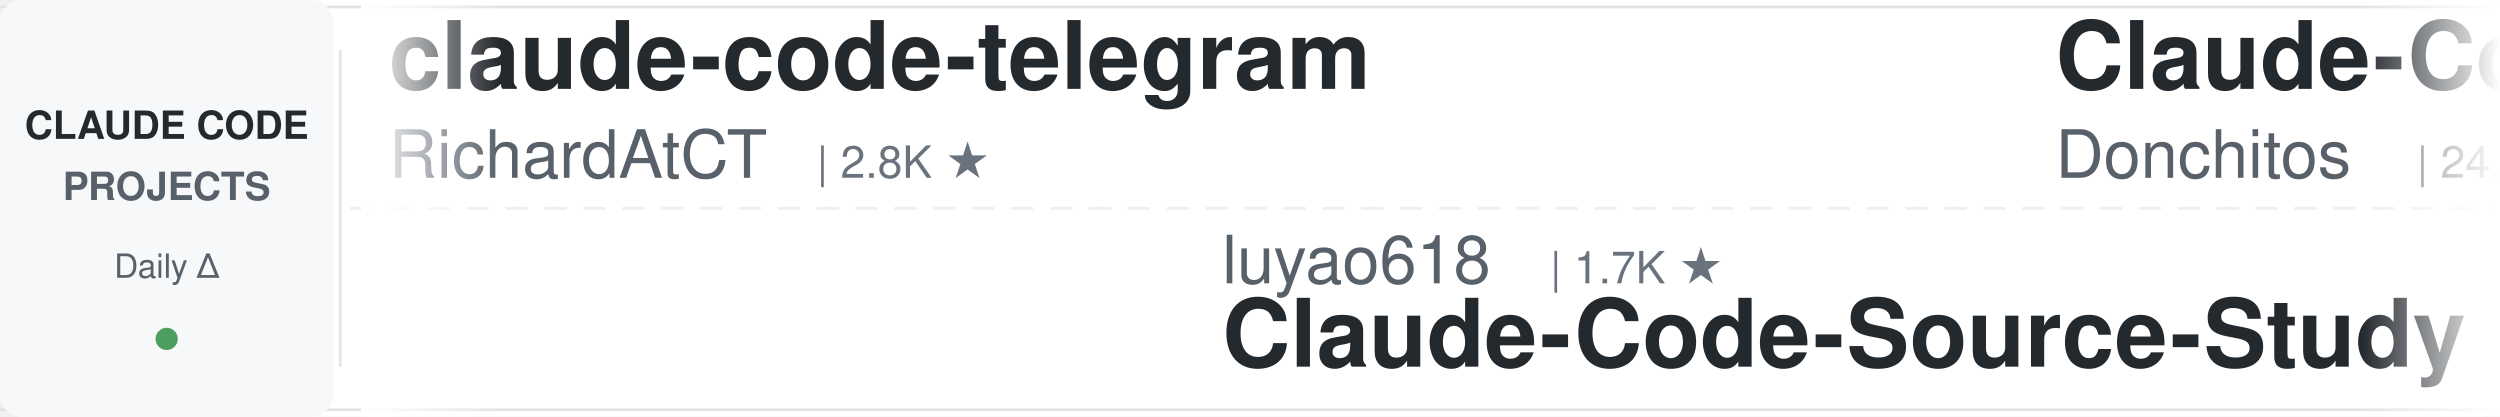
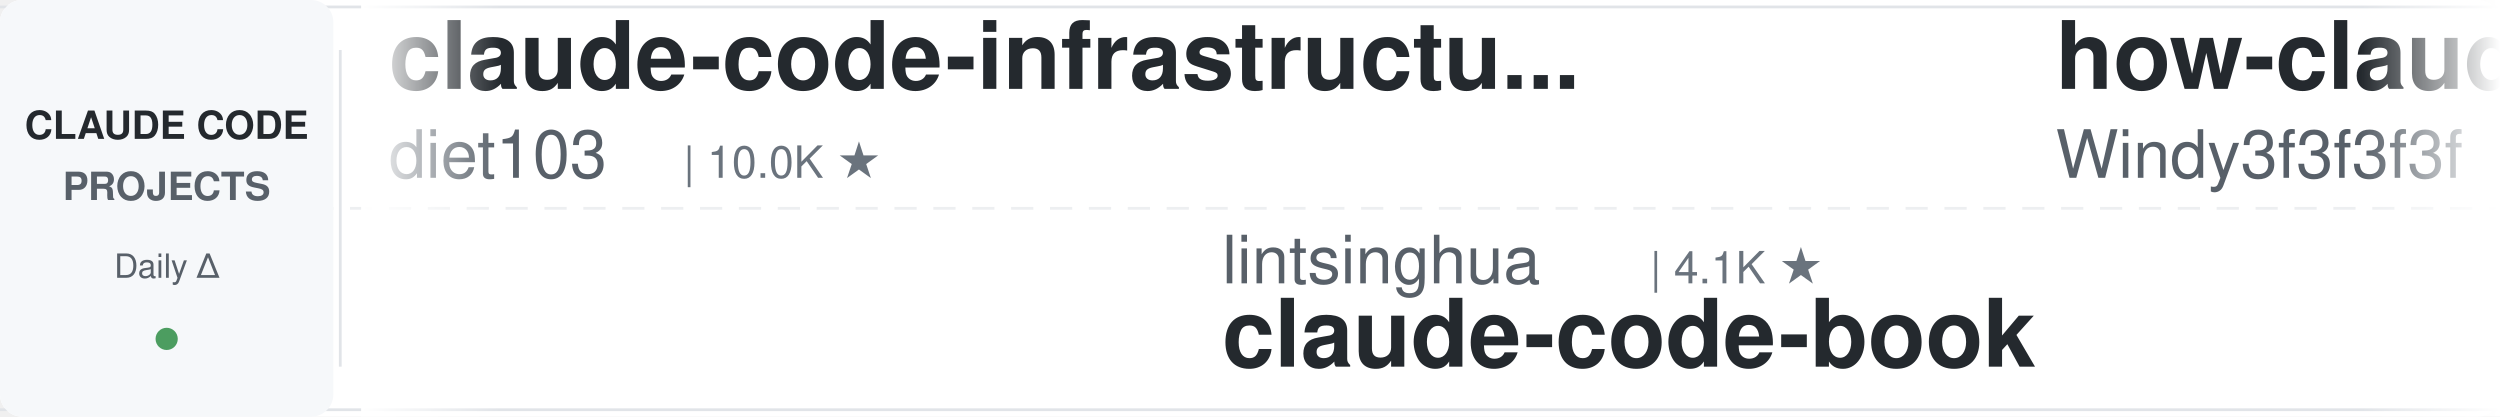
<svg xmlns="http://www.w3.org/2000/svg" width="900" height="150">
  <defs>
    <linearGradient id="leftFade" x1="0%" y1="0%" x2="100%" y2="0%">
      <stop offset="0%" style="stop-color:#ffffff;stop-opacity:1" />
      <stop offset="100%" style="stop-color:#ffffff;stop-opacity:0" />
    </linearGradient>
    <linearGradient id="rightFade" x1="0%" y1="0%" x2="100%" y2="0%">
      <stop offset="0%" style="stop-color:#ffffff;stop-opacity:0" />
      <stop offset="100%" style="stop-color:#ffffff;stop-opacity:1" />
    </linearGradient>
  </defs>
  <rect width="900" height="150" fill="#ffffff" rx="8" />
  <rect x="0" y="2" width="900" height="1" fill="#e1e4e8" />
  <rect x="0" y="147" width="900" height="1" fill="#e1e4e8" />
  <line x1="0" y1="75" x2="900" y2="75" stroke="#e1e4e8" stroke-width="1" stroke-dasharray="8 6" opacity="0.6" />
  <rect x="0" y="0" width="120" height="150" fill="#f6f8fa" rx="8" />
  <text x="60" y="50" font-family="-apple-system, BlinkMacSystemFont, 'Segoe UI', Helvetica, Arial, sans-serif" font-size="14" font-weight="600" fill="#24292e" text-anchor="middle">CLAUDE CODE</text>
  <text x="60" y="72" font-family="-apple-system, BlinkMacSystemFont, 'Segoe UI', Helvetica, Arial, sans-serif" font-size="14" font-weight="600" fill="#586069" text-anchor="middle">PROJECTS</text>
  <text x="60" y="100" font-family="-apple-system, BlinkMacSystemFont, 'Segoe UI', Helvetica, Arial, sans-serif" font-size="12" font-weight="500" fill="#586069" text-anchor="middle">Daily Δ</text>
  <circle cx="60" cy="122" r="4" fill="#22863a" opacity="0.8" />
  <rect x="122" y="18" width="1" height="114" fill="#e1e4e8" />
  <clipPath id="tickerClip">
    <rect x="130" y="0" width="770" height="150" />
  </clipPath>
  <g clip-path="url(#tickerClip)">
    <g id="tickerItems">
      <animateTransform attributeName="transform" attributeType="XML" type="translate" from="0 0" to="-3000 0" dur="54s" repeatCount="indefinite" />
      <g transform="translate(0, 0)">
-         <text x="140" y="32" font-family="-apple-system, BlinkMacSystemFont, 'Segoe UI', Helvetica, Arial, sans-serif" font-size="34" font-weight="600" fill="#24292e">claude-code-telegram</text>
-         <text x="140" y="64" font-family="-apple-system, BlinkMacSystemFont, 'Segoe UI', Helvetica, Arial, sans-serif" font-size="24" font-weight="400" fill="#586069">RichardAtCT</text>
-         <text x="294" y="64" font-family="-apple-system, BlinkMacSystemFont, 'Segoe UI', Helvetica, Arial, sans-serif" font-size="16" font-weight="500" fill="#6a737d">| 2.8K ★</text>
+         <text x="140" y="32" font-family="-apple-system, BlinkMacSystemFont, 'Segoe UI', Helvetica, Arial, sans-serif" font-size="34" font-weight="600" fill="#24292e">claude-code-infrastructu...</text>
+         <text x="140" y="64" font-family="-apple-system, BlinkMacSystemFont, 'Segoe UI', Helvetica, Arial, sans-serif" font-size="24" font-weight="400" fill="#586069">diet103</text>
+         <text x="246" y="64" font-family="-apple-system, BlinkMacSystemFont, 'Segoe UI', Helvetica, Arial, sans-serif" font-size="16" font-weight="500" fill="#6a737d">| 10.0K ★</text>
      </g>
      <g transform="translate(300, 0)">
+         <text x="140" y="102" font-family="-apple-system, BlinkMacSystemFont, 'Segoe UI', Helvetica, Arial, sans-serif" font-size="24" font-weight="400" fill="#586069">lintsinghua</text>
+         <text x="294" y="102" font-family="-apple-system, BlinkMacSystemFont, 'Segoe UI', Helvetica, Arial, sans-serif" font-size="16" font-weight="500" fill="#6a737d">| 4.1K ★</text>
+         <text x="140" y="132" font-family="-apple-system, BlinkMacSystemFont, 'Segoe UI', Helvetica, Arial, sans-serif" font-size="34" font-weight="600" fill="#24292e">claude-code-book</text>
+       </g>
+       <g transform="translate(600, 0)">
+         <text x="140" y="32" font-family="-apple-system, BlinkMacSystemFont, 'Segoe UI', Helvetica, Arial, sans-serif" font-size="34" font-weight="600" fill="#24292e">how-claude-code-works</text>
+         <text x="140" y="64" font-family="-apple-system, BlinkMacSystemFont, 'Segoe UI', Helvetica, Arial, sans-serif" font-size="24" font-weight="400" fill="#586069">Windy3f3f3f3f</text>
+         <text x="318" y="64" font-family="-apple-system, BlinkMacSystemFont, 'Segoe UI', Helvetica, Arial, sans-serif" font-size="16" font-weight="500" fill="#6a737d">| 3.5K ★</text>
+       </g>
+       <g transform="translate(900, 0)">
+         <text x="140" y="102" font-family="-apple-system, BlinkMacSystemFont, 'Segoe UI', Helvetica, Arial, sans-serif" font-size="24" font-weight="400" fill="#586069">xu-xiang</text>
+         <text x="258" y="102" font-family="-apple-system, BlinkMacSystemFont, 'Segoe UI', Helvetica, Arial, sans-serif" font-size="16" font-weight="500" fill="#6a737d">| 1.9K ★</text>
+         <text x="140" y="132" font-family="-apple-system, BlinkMacSystemFont, 'Segoe UI', Helvetica, Arial, sans-serif" font-size="34" font-weight="600" fill="#24292e">everything-claude-code-z...</text>
+       </g>
+       <g transform="translate(1200, 0)">
+         <text x="140" y="32" font-family="-apple-system, BlinkMacSystemFont, 'Segoe UI', Helvetica, Arial, sans-serif" font-size="34" font-weight="600" fill="#24292e">awesome-claude-code-suba...</text>
+         <text x="140" y="64" font-family="-apple-system, BlinkMacSystemFont, 'Segoe UI', Helvetica, Arial, sans-serif" font-size="24" font-weight="400" fill="#586069">VoltAgent</text>
+         <text x="270" y="64" font-family="-apple-system, BlinkMacSystemFont, 'Segoe UI', Helvetica, Arial, sans-serif" font-size="16" font-weight="500" fill="#6a737d">| 24.6K ★</text>
+       </g>
+       <g transform="translate(1500, 0)">
        <text x="140" y="102" font-family="-apple-system, BlinkMacSystemFont, 'Segoe UI', Helvetica, Arial, sans-serif" font-size="24" font-weight="400" fill="#586069">luyao618</text>
        <text x="258" y="102" font-family="-apple-system, BlinkMacSystemFont, 'Segoe UI', Helvetica, Arial, sans-serif" font-size="16" font-weight="500" fill="#6a737d">| 1.7K ★</text>
        <text x="140" y="132" font-family="-apple-system, BlinkMacSystemFont, 'Segoe UI', Helvetica, Arial, sans-serif" font-size="34" font-weight="600" fill="#24292e">Claude-Code-Source-Study</text>
      </g>
-       <g transform="translate(600, 0)">
-         <text x="140" y="32" font-family="-apple-system, BlinkMacSystemFont, 'Segoe UI', Helvetica, Arial, sans-serif" font-size="34" font-weight="600" fill="#24292e">Claude-Code-Game-Studios</text>
-         <text x="140" y="64" font-family="-apple-system, BlinkMacSystemFont, 'Segoe UI', Helvetica, Arial, sans-serif" font-size="24" font-weight="400" fill="#586069">Donchitos</text>
-         <text x="270" y="64" font-family="-apple-system, BlinkMacSystemFont, 'Segoe UI', Helvetica, Arial, sans-serif" font-size="16" font-weight="500" fill="#6a737d">| 24.5K ★</text>
-       </g>
-       <g transform="translate(900, 0)">
-         <text x="140" y="102" font-family="-apple-system, BlinkMacSystemFont, 'Segoe UI', Helvetica, Arial, sans-serif" font-size="24" font-weight="400" fill="#586069">jqueryscript</text>
-         <text x="306" y="102" font-family="-apple-system, BlinkMacSystemFont, 'Segoe UI', Helvetica, Arial, sans-serif" font-size="16" font-weight="500" fill="#6a737d">| 504 ★</text>
-         <text x="140" y="132" font-family="-apple-system, BlinkMacSystemFont, 'Segoe UI', Helvetica, Arial, sans-serif" font-size="34" font-weight="600" fill="#24292e">awesome-claude-code</text>
-       </g>
-       <g transform="translate(1200, 0)">
-         <text x="140" y="32" font-family="-apple-system, BlinkMacSystemFont, 'Segoe UI', Helvetica, Arial, sans-serif" font-size="34" font-weight="600" fill="#24292e">Auto-claude-code-researc...</text>
-         <text x="140" y="64" font-family="-apple-system, BlinkMacSystemFont, 'Segoe UI', Helvetica, Arial, sans-serif" font-size="24" font-weight="400" fill="#586069">wanshuiyin</text>
-         <text x="282" y="64" font-family="-apple-system, BlinkMacSystemFont, 'Segoe UI', Helvetica, Arial, sans-serif" font-size="16" font-weight="500" fill="#6a737d">| 15.2K ★</text>
-       </g>
-       <g transform="translate(1500, 0)">
-         <text x="140" y="102" font-family="-apple-system, BlinkMacSystemFont, 'Segoe UI', Helvetica, Arial, sans-serif" font-size="24" font-weight="400" fill="#586069">anthropics</text>
-         <text x="282" y="102" font-family="-apple-system, BlinkMacSystemFont, 'Segoe UI', Helvetica, Arial, sans-serif" font-size="16" font-weight="500" fill="#6a737d">| 8.7K ★</text>
-         <text x="140" y="132" font-family="-apple-system, BlinkMacSystemFont, 'Segoe UI', Helvetica, Arial, sans-serif" font-size="34" font-weight="600" fill="#24292e">claude-code-action</text>
-       </g>
      <g transform="translate(1800, 0)">
-         <text x="140" y="32" font-family="-apple-system, BlinkMacSystemFont, 'Segoe UI', Helvetica, Arial, sans-serif" font-size="34" font-weight="600" fill="#24292e">claude-code-my-workflow</text>
-         <text x="140" y="64" font-family="-apple-system, BlinkMacSystemFont, 'Segoe UI', Helvetica, Arial, sans-serif" font-size="24" font-weight="400" fill="#586069">pedrohcgs</text>
-         <text x="270" y="64" font-family="-apple-system, BlinkMacSystemFont, 'Segoe UI', Helvetica, Arial, sans-serif" font-size="16" font-weight="500" fill="#6a737d">| 1.5K ★</text>
+         <text x="140" y="32" font-family="-apple-system, BlinkMacSystemFont, 'Segoe UI', Helvetica, Arial, sans-serif" font-size="34" font-weight="600" fill="#24292e">my-claude-code-setup</text>
+         <text x="140" y="64" font-family="-apple-system, BlinkMacSystemFont, 'Segoe UI', Helvetica, Arial, sans-serif" font-size="24" font-weight="400" fill="#586069">centminmod</text>
+         <text x="282" y="64" font-family="-apple-system, BlinkMacSystemFont, 'Segoe UI', Helvetica, Arial, sans-serif" font-size="16" font-weight="500" fill="#6a737d">| 2.6K ★</text>
      </g>
      <g transform="translate(2100, 0)">
+         <text x="140" y="102" font-family="-apple-system, BlinkMacSystemFont, 'Segoe UI', Helvetica, Arial, sans-serif" font-size="24" font-weight="400" fill="#586069">jeremylongshore</text>
+         <text x="342" y="102" font-family="-apple-system, BlinkMacSystemFont, 'Segoe UI', Helvetica, Arial, sans-serif" font-size="16" font-weight="500" fill="#6a737d">| 2.7K ★</text>
+         <text x="140" y="132" font-family="-apple-system, BlinkMacSystemFont, 'Segoe UI', Helvetica, Arial, sans-serif" font-size="34" font-weight="600" fill="#24292e">claude-code-plugins-plus...</text>
+       </g>
+       <g transform="translate(2400, 0)">
+         <text x="140" y="32" font-family="-apple-system, BlinkMacSystemFont, 'Segoe UI', Helvetica, Arial, sans-serif" font-size="34" font-weight="600" fill="#24292e">claude-code-source-build</text>
+         <text x="140" y="64" font-family="-apple-system, BlinkMacSystemFont, 'Segoe UI', Helvetica, Arial, sans-serif" font-size="24" font-weight="400" fill="#586069">andrew-kramer-inno</text>
+         <text x="378" y="64" font-family="-apple-system, BlinkMacSystemFont, 'Segoe UI', Helvetica, Arial, sans-serif" font-size="16" font-weight="500" fill="#6a737d">| 593 ★</text>
+       </g>
+       <g transform="translate(2700, 0)">
        <text x="140" y="102" font-family="-apple-system, BlinkMacSystemFont, 'Segoe UI', Helvetica, Arial, sans-serif" font-size="24" font-weight="400" fill="#586069">https-deeplearning-ai</text>
        <text x="414" y="102" font-family="-apple-system, BlinkMacSystemFont, 'Segoe UI', Helvetica, Arial, sans-serif" font-size="16" font-weight="500" fill="#6a737d">| 544 ★</text>
        <text x="140" y="132" font-family="-apple-system, BlinkMacSystemFont, 'Segoe UI', Helvetica, Arial, sans-serif" font-size="34" font-weight="600" fill="#24292e">sc-claude-code-files</text>
      </g>
-       <g transform="translate(2400, 0)">
-         <text x="140" y="32" font-family="-apple-system, BlinkMacSystemFont, 'Segoe UI', Helvetica, Arial, sans-serif" font-size="34" font-weight="600" fill="#24292e">claude-code-router</text>
-         <text x="140" y="64" font-family="-apple-system, BlinkMacSystemFont, 'Segoe UI', Helvetica, Arial, sans-serif" font-size="24" font-weight="400" fill="#586069">musistudio</text>
-         <text x="282" y="64" font-family="-apple-system, BlinkMacSystemFont, 'Segoe UI', Helvetica, Arial, sans-serif" font-size="16" font-weight="500" fill="#6a737d">| 36.9K ★</text>
-       </g>
-       <g transform="translate(2700, 0)">
-         <text x="140" y="102" font-family="-apple-system, BlinkMacSystemFont, 'Segoe UI', Helvetica, Arial, sans-serif" font-size="24" font-weight="400" fill="#586069">frankbria</text>
-         <text x="270" y="102" font-family="-apple-system, BlinkMacSystemFont, 'Segoe UI', Helvetica, Arial, sans-serif" font-size="16" font-weight="500" fill="#6a737d">| 9.6K ★</text>
-         <text x="140" y="132" font-family="-apple-system, BlinkMacSystemFont, 'Segoe UI', Helvetica, Arial, sans-serif" font-size="34" font-weight="600" fill="#24292e">ralph-claude-code</text>
-       </g>
      <g transform="translate(3000, 0)">
-         <text x="140" y="32" font-family="-apple-system, BlinkMacSystemFont, 'Segoe UI', Helvetica, Arial, sans-serif" font-size="34" font-weight="600" fill="#24292e">claude-code-telegram</text>
-         <text x="140" y="64" font-family="-apple-system, BlinkMacSystemFont, 'Segoe UI', Helvetica, Arial, sans-serif" font-size="24" font-weight="400" fill="#586069">RichardAtCT</text>
-         <text x="294" y="64" font-family="-apple-system, BlinkMacSystemFont, 'Segoe UI', Helvetica, Arial, sans-serif" font-size="16" font-weight="500" fill="#6a737d">| 2.8K ★</text>
+         <text x="140" y="32" font-family="-apple-system, BlinkMacSystemFont, 'Segoe UI', Helvetica, Arial, sans-serif" font-size="34" font-weight="600" fill="#24292e">claude-code-infrastructu...</text>
+         <text x="140" y="64" font-family="-apple-system, BlinkMacSystemFont, 'Segoe UI', Helvetica, Arial, sans-serif" font-size="24" font-weight="400" fill="#586069">diet103</text>
+         <text x="246" y="64" font-family="-apple-system, BlinkMacSystemFont, 'Segoe UI', Helvetica, Arial, sans-serif" font-size="16" font-weight="500" fill="#6a737d">| 10.0K ★</text>
      </g>
      <g transform="translate(3300, 0)">
-         <text x="140" y="102" font-family="-apple-system, BlinkMacSystemFont, 'Segoe UI', Helvetica, Arial, sans-serif" font-size="24" font-weight="400" fill="#586069">luyao618</text>
-         <text x="258" y="102" font-family="-apple-system, BlinkMacSystemFont, 'Segoe UI', Helvetica, Arial, sans-serif" font-size="16" font-weight="500" fill="#6a737d">| 1.7K ★</text>
-         <text x="140" y="132" font-family="-apple-system, BlinkMacSystemFont, 'Segoe UI', Helvetica, Arial, sans-serif" font-size="34" font-weight="600" fill="#24292e">Claude-Code-Source-Study</text>
+         <text x="140" y="102" font-family="-apple-system, BlinkMacSystemFont, 'Segoe UI', Helvetica, Arial, sans-serif" font-size="24" font-weight="400" fill="#586069">lintsinghua</text>
+         <text x="294" y="102" font-family="-apple-system, BlinkMacSystemFont, 'Segoe UI', Helvetica, Arial, sans-serif" font-size="16" font-weight="500" fill="#6a737d">| 4.1K ★</text>
+         <text x="140" y="132" font-family="-apple-system, BlinkMacSystemFont, 'Segoe UI', Helvetica, Arial, sans-serif" font-size="34" font-weight="600" fill="#24292e">claude-code-book</text>
      </g>
      <g transform="translate(3600, 0)">
-         <text x="140" y="32" font-family="-apple-system, BlinkMacSystemFont, 'Segoe UI', Helvetica, Arial, sans-serif" font-size="34" font-weight="600" fill="#24292e">Claude-Code-Game-Studios</text>
-         <text x="140" y="64" font-family="-apple-system, BlinkMacSystemFont, 'Segoe UI', Helvetica, Arial, sans-serif" font-size="24" font-weight="400" fill="#586069">Donchitos</text>
-         <text x="270" y="64" font-family="-apple-system, BlinkMacSystemFont, 'Segoe UI', Helvetica, Arial, sans-serif" font-size="16" font-weight="500" fill="#6a737d">| 24.5K ★</text>
+         <text x="140" y="32" font-family="-apple-system, BlinkMacSystemFont, 'Segoe UI', Helvetica, Arial, sans-serif" font-size="34" font-weight="600" fill="#24292e">how-claude-code-works</text>
+         <text x="140" y="64" font-family="-apple-system, BlinkMacSystemFont, 'Segoe UI', Helvetica, Arial, sans-serif" font-size="24" font-weight="400" fill="#586069">Windy3f3f3f3f</text>
+         <text x="318" y="64" font-family="-apple-system, BlinkMacSystemFont, 'Segoe UI', Helvetica, Arial, sans-serif" font-size="16" font-weight="500" fill="#6a737d">| 3.5K ★</text>
      </g>
      <g transform="translate(3900, 0)">
-         <text x="140" y="102" font-family="-apple-system, BlinkMacSystemFont, 'Segoe UI', Helvetica, Arial, sans-serif" font-size="24" font-weight="400" fill="#586069">jqueryscript</text>
-         <text x="306" y="102" font-family="-apple-system, BlinkMacSystemFont, 'Segoe UI', Helvetica, Arial, sans-serif" font-size="16" font-weight="500" fill="#6a737d">| 504 ★</text>
-         <text x="140" y="132" font-family="-apple-system, BlinkMacSystemFont, 'Segoe UI', Helvetica, Arial, sans-serif" font-size="34" font-weight="600" fill="#24292e">awesome-claude-code</text>
+         <text x="140" y="102" font-family="-apple-system, BlinkMacSystemFont, 'Segoe UI', Helvetica, Arial, sans-serif" font-size="24" font-weight="400" fill="#586069">xu-xiang</text>
+         <text x="258" y="102" font-family="-apple-system, BlinkMacSystemFont, 'Segoe UI', Helvetica, Arial, sans-serif" font-size="16" font-weight="500" fill="#6a737d">| 1.9K ★</text>
+         <text x="140" y="132" font-family="-apple-system, BlinkMacSystemFont, 'Segoe UI', Helvetica, Arial, sans-serif" font-size="34" font-weight="600" fill="#24292e">everything-claude-code-z...</text>
      </g>
    </g>
  </g>
  <rect x="130" y="0" width="50" height="150" fill="url(#leftFade)" />
  <rect x="850" y="0" width="50" height="150" fill="url(#rightFade)" />
</svg>
